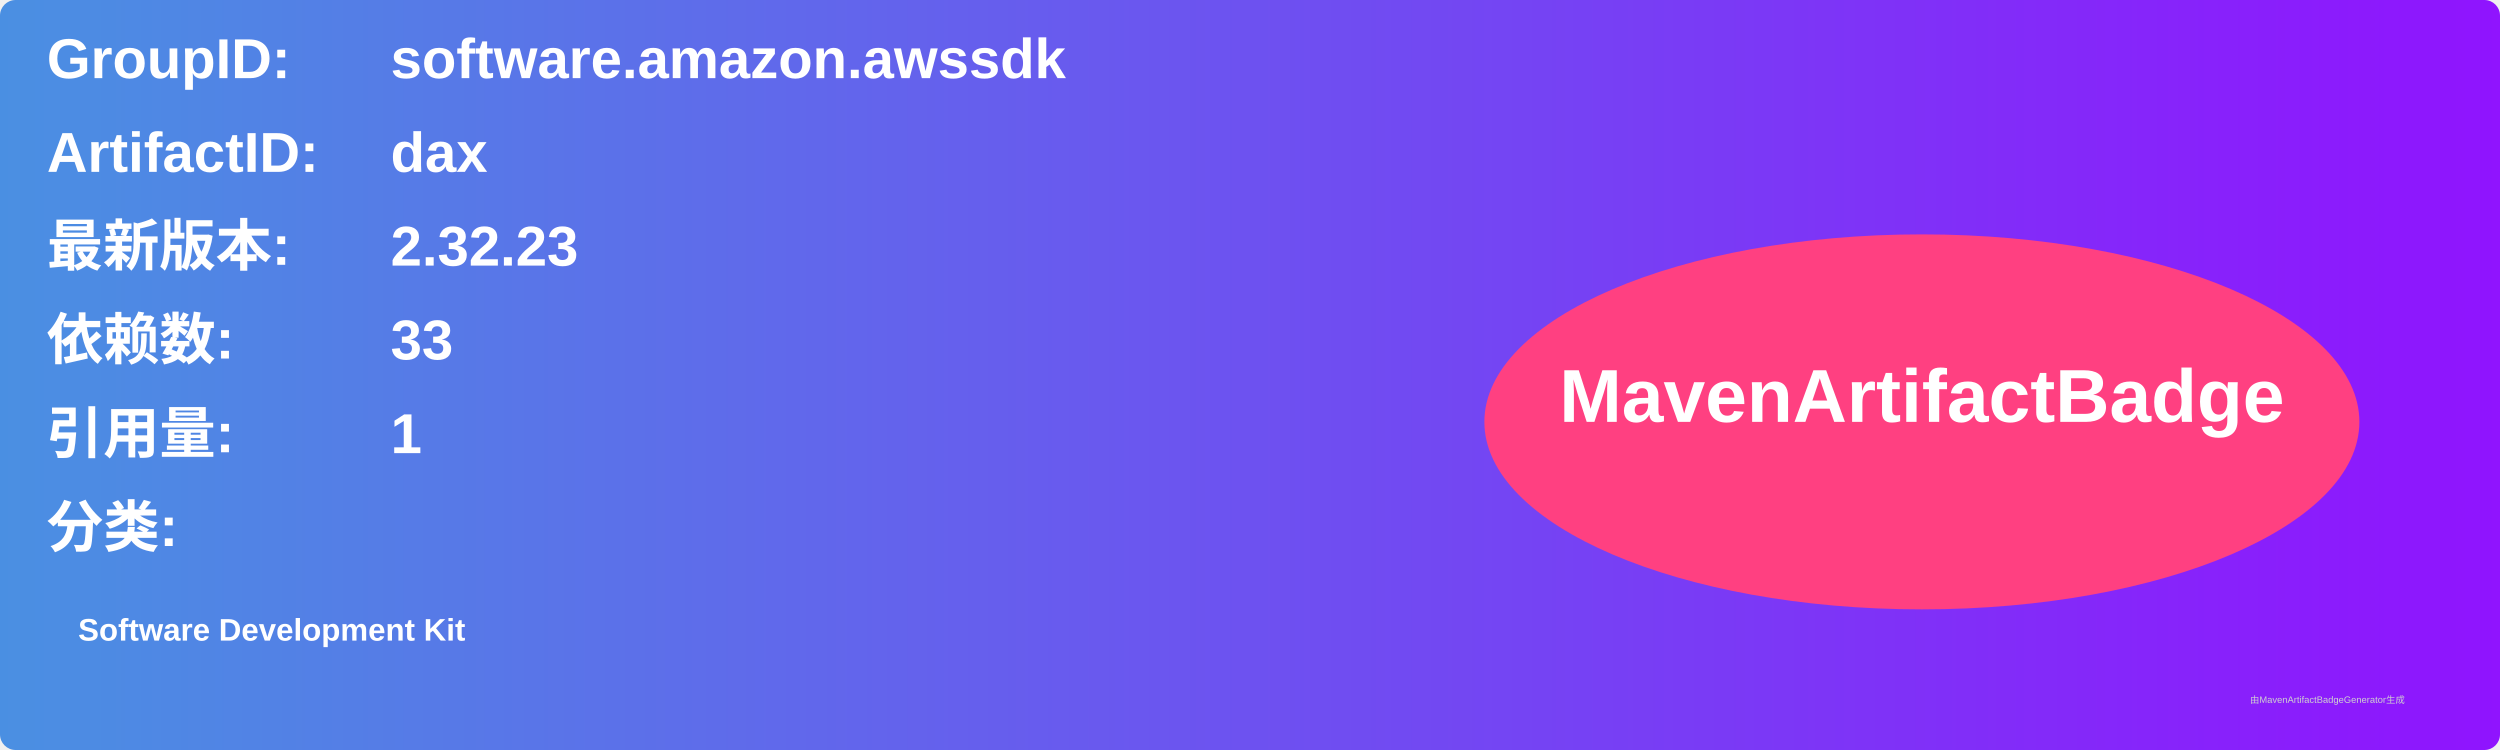
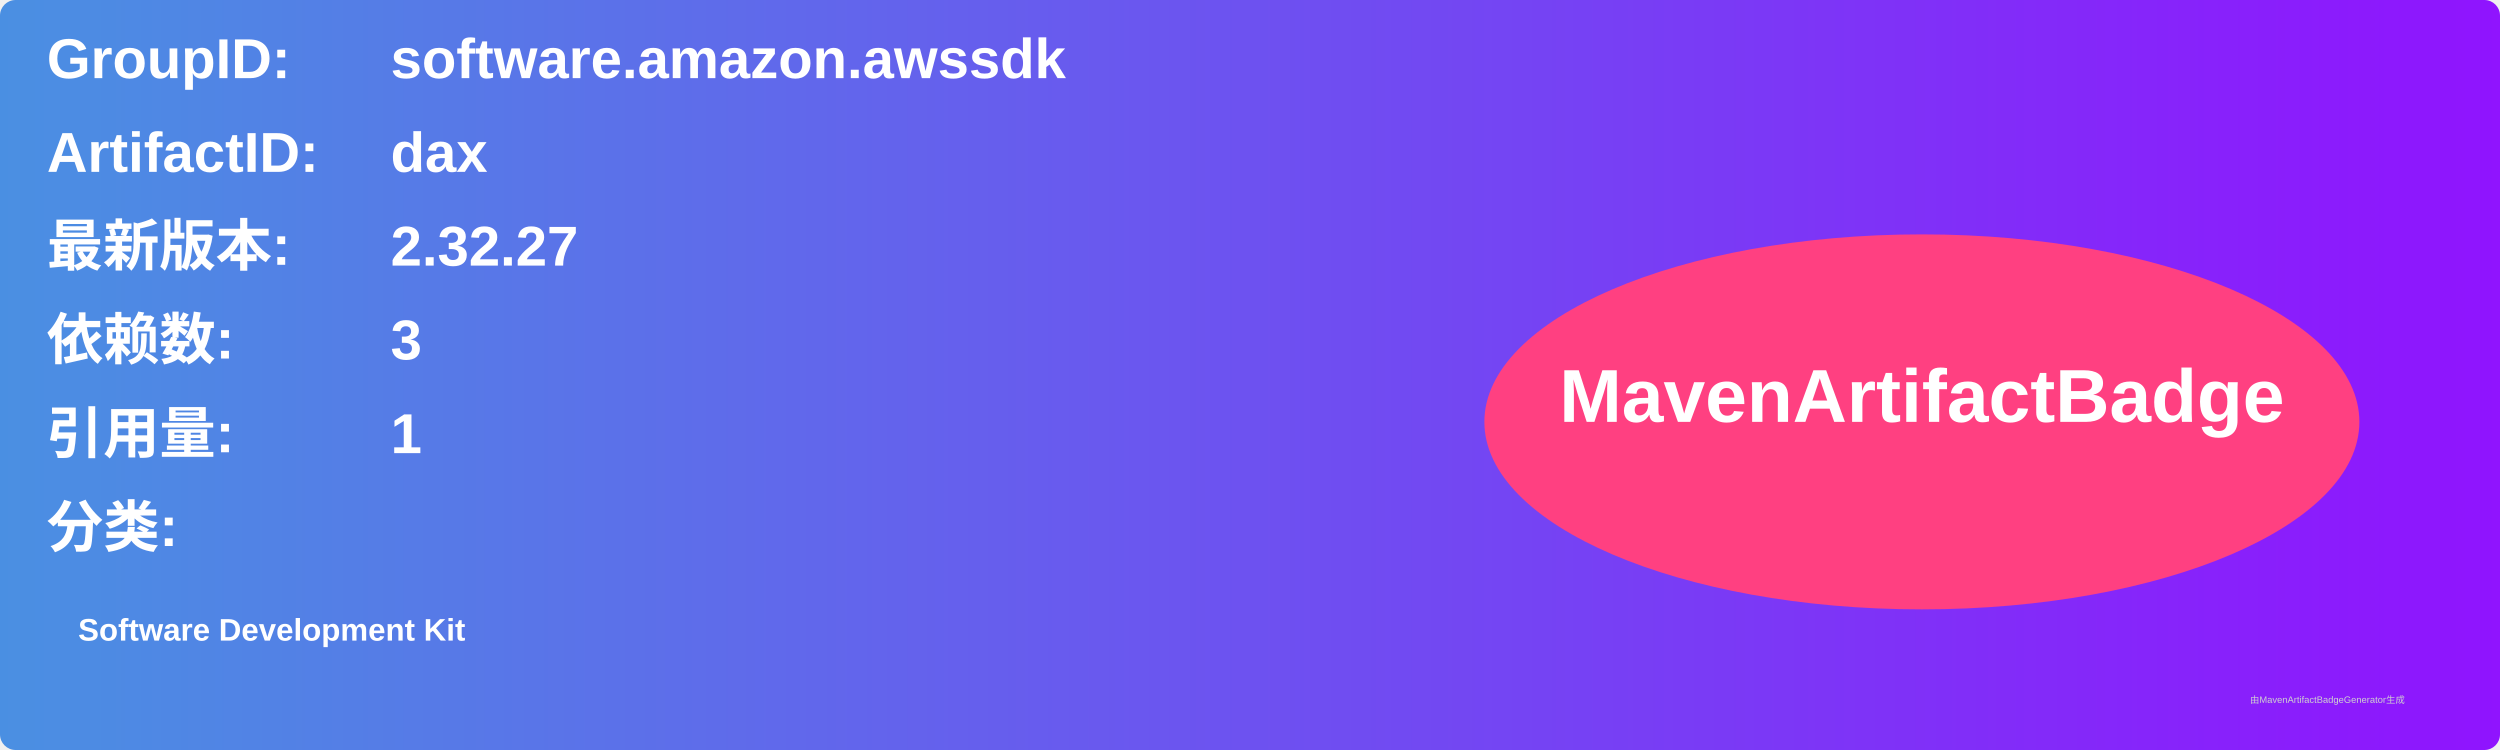
<svg xmlns="http://www.w3.org/2000/svg" width="800" height="240" viewBox="0 0 800 240">
  <linearGradient id="grad" x1="0%" y1="0%" x2="100%" y2="0%">
    <stop offset="0%" stop-color="#4a90e2" />
    <stop offset="100%" stop-color="#9013fe" />
  </linearGradient>
  <rect width="100%" height="100%" rx="5" ry="5" fill="url(#grad)" />
  <g transform="translate(15, 15)">
    <text x="0" y="10" font-family="Arial" font-size="18" fill="white" font-weight="bold" width="260">GroupID:</text>
    <text x="110" y="10" font-family="Arial" font-size="18" fill="white" font-weight="bold" width="460">software.amazon.awssdk</text>
    <text x="0" y="40" font-family="Arial" font-size="18" fill="white" font-weight="bold" width="260">ArtifactID:</text>
    <text x="110" y="40" font-family="Arial" font-size="18" fill="white" font-weight="bold" width="460">dax</text>
    <text x="0" y="70" font-family="Arial" font-size="18" fill="white" font-weight="bold">最新版本:</text>
    <text x="110" y="70" font-family="Arial" font-size="18" fill="white" font-weight="bold">
-       <tspan font-weight="bold">2.32.23</tspan>
+       <tspan font-weight="bold">2.32.27</tspan>
    </text>
    <text x="0" y="100" font-family="Arial" font-size="18" fill="white" font-weight="bold">依赖数: </text>
    <text x="110" y="100" font-family="Arial" font-size="18" fill="white">
-       <tspan font-weight="bold">33</tspan>
+       <tspan font-weight="bold">3</tspan>
    </text>
    <text x="0" y="130" font-family="Arial" font-size="18" fill="white" font-weight="bold">引用量: </text>
    <text x="110" y="130" font-family="Arial" font-size="18" fill="white">
      <tspan font-weight="bold">1</tspan>
    </text>
    <text x="0" y="160" font-family="Arial" font-size="18" fill="white" font-weight="bold">分类:</text>
    <text x="10" y="190" font-family="Arial" font-size="10" fill="white">
      <tspan font-weight="bold">Software Development Kit</tspan>
    </text>
    <ellipse cx="600" cy="120" rx="140" ry="60" fill="#ff4081" />
    <text x="600" y="120" text-anchor="middle" font-family="Arial" font-size="24" fill="white" font-weight="bold">MavenArtifactBadge</text>
  </g>
  <text x="720" y="225" font-family="Arial" font-size="3" fill="#d0d0d0">由MavenArtifactBadgeGenerator生成</text>
</svg>
